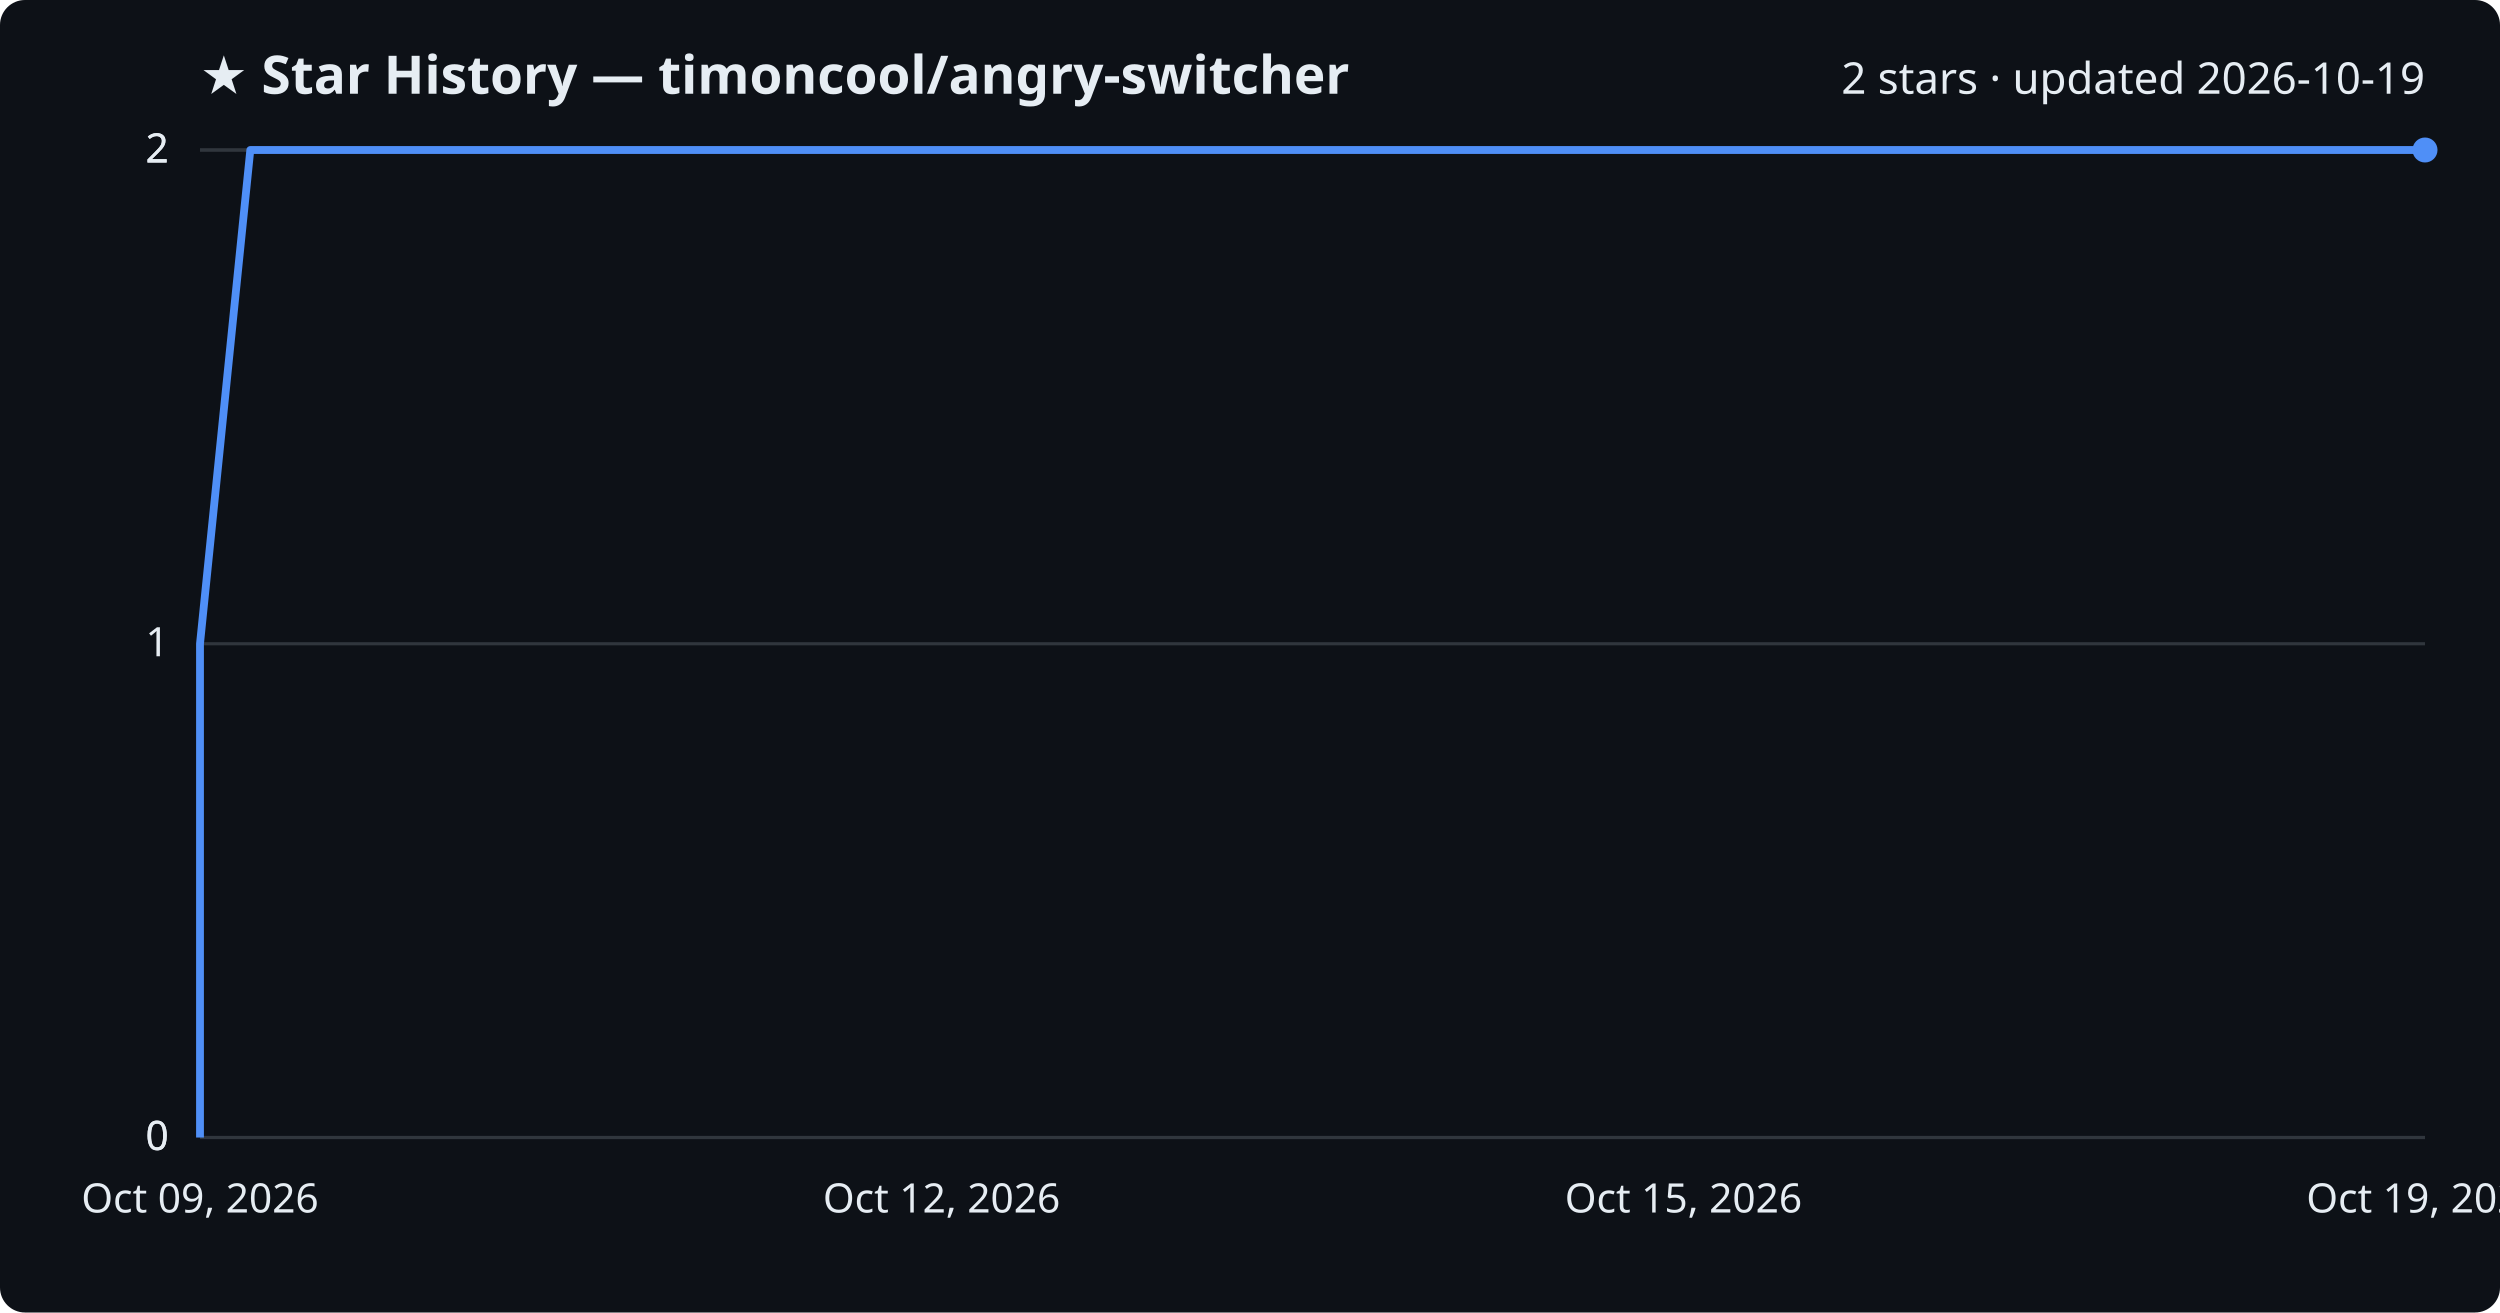
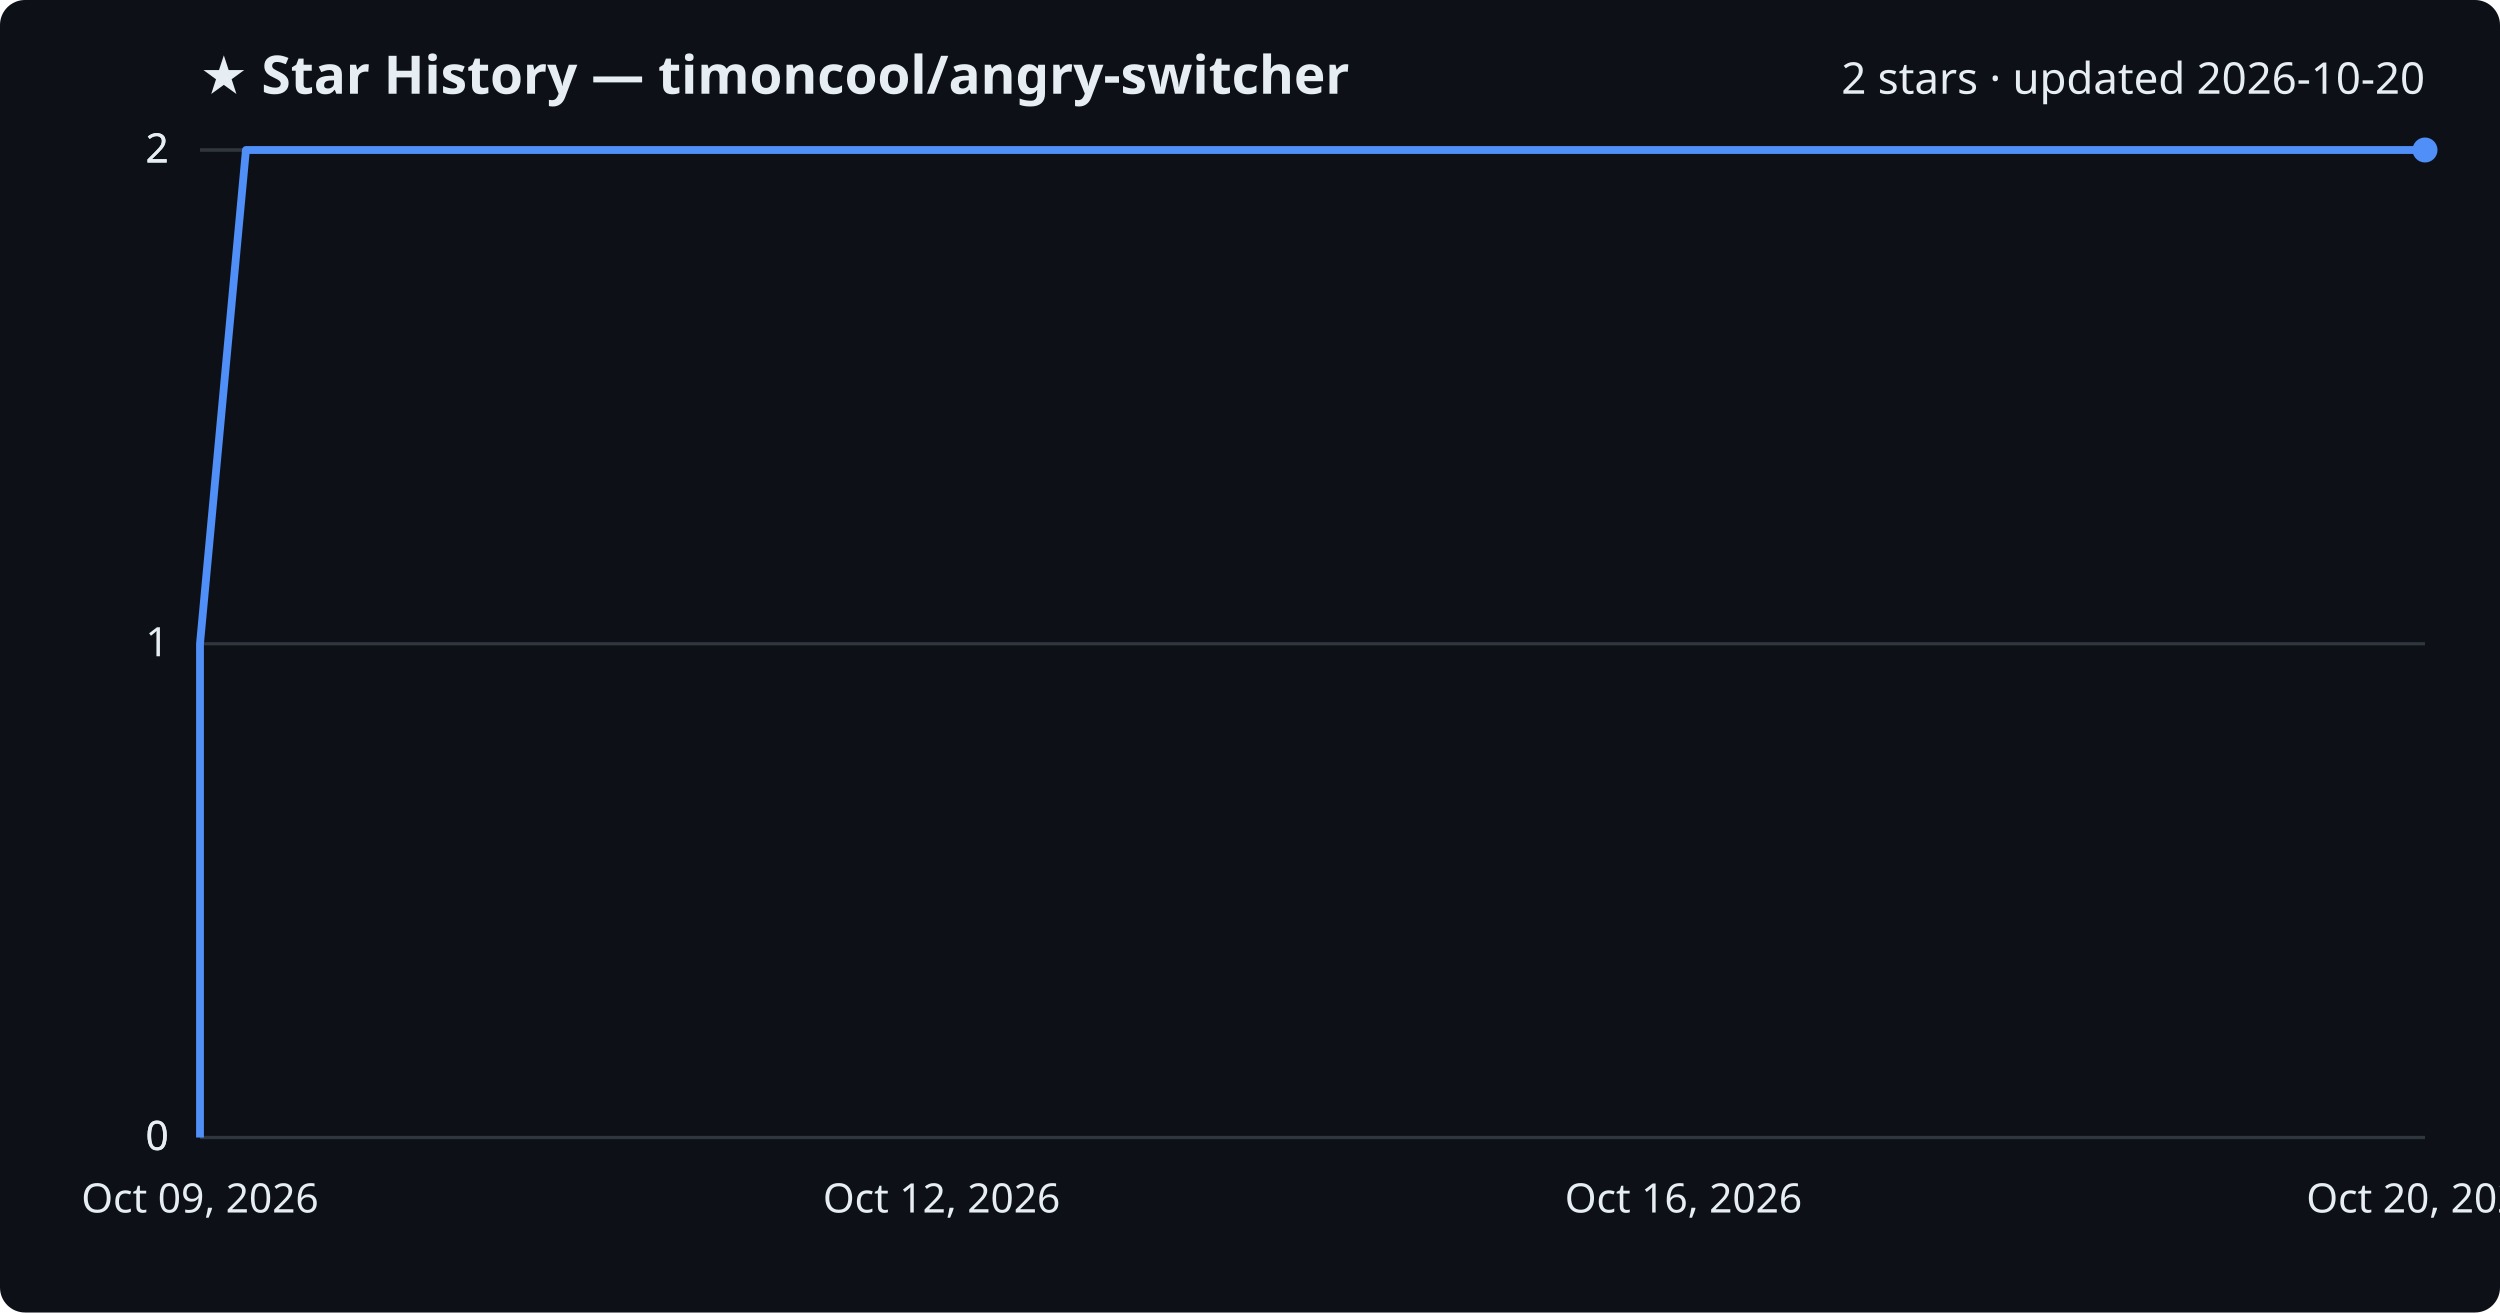
<svg xmlns="http://www.w3.org/2000/svg" viewBox="0 0 800 420" font-family="Segoe UI, sans-serif">
  <rect width="800" height="420" fill="#0d1117" rx="8" />
  <text x="64" y="30" fill="#e6edf3" font-size="17" font-weight="700">★ Star History — timoncool/angry-switcher</text>
-   <text x="776" y="30" fill="#e6edf3" font-size="14" text-anchor="end">2 stars · updated 2026-10-19</text>
+   <text x="776" y="30" fill="#e6edf3" font-size="14" text-anchor="end">2 stars · updated 2026-10-20</text>
  <line x1="64" y1="364.0" x2="776" y2="364.0" stroke="#30363d" stroke-width="1" />
  <text x="54" y="368.0" fill="#e6edf3" font-size="13" text-anchor="end">0</text>
  <line x1="64" y1="364.0" x2="776" y2="364.0" stroke="#30363d" stroke-width="1" />
  <text x="54" y="368.0" fill="#e6edf3" font-size="13" text-anchor="end">0</text>
  <line x1="64" y1="206.0" x2="776" y2="206.0" stroke="#30363d" stroke-width="1" />
  <text x="54" y="210.0" fill="#e6edf3" font-size="13" text-anchor="end">1</text>
  <line x1="64" y1="48.0" x2="776" y2="48.0" stroke="#30363d" stroke-width="1" />
  <text x="54" y="52.0" fill="#e6edf3" font-size="13" text-anchor="end">2</text>
  <line x1="64" y1="48.0" x2="776" y2="48.0" stroke="#30363d" stroke-width="1" />
  <text x="54" y="52.0" fill="#e6edf3" font-size="13" text-anchor="end">2</text>
-   <path d="M64.0,364.0 L64.0,206.0 L80.1,48.0 L776.0,48.0" fill="none" stroke="#4f8ff7" stroke-width="2.5" stroke-linejoin="round" />
+   <path d="M64.0,364.0 L64.0,206.0 L78.7,48.0 L776.0,48.0" fill="none" stroke="#4f8ff7" stroke-width="2.5" stroke-linejoin="round" />
  <circle cx="776.0" cy="48.0" r="4" fill="#4f8ff7" />
  <text x="64.0" y="388" fill="#e6edf3" font-size="13" text-anchor="middle">Oct 09, 2026</text>
  <text x="301.3" y="388" fill="#e6edf3" font-size="13" text-anchor="middle">Oct 12, 2026</text>
-   <text x="538.7" y="388" fill="#e6edf3" font-size="13" text-anchor="middle">Oct 15, 2026</text>
-   <text x="776.0" y="388" fill="#e6edf3" font-size="13" text-anchor="middle">Oct 19, 2026</text>
+   <text x="538.7" y="388" fill="#e6edf3" font-size="13" text-anchor="middle">Oct 16, 2026</text>
+   <text x="776.0" y="388" fill="#e6edf3" font-size="13" text-anchor="middle">Oct 20, 2026</text>
</svg>
